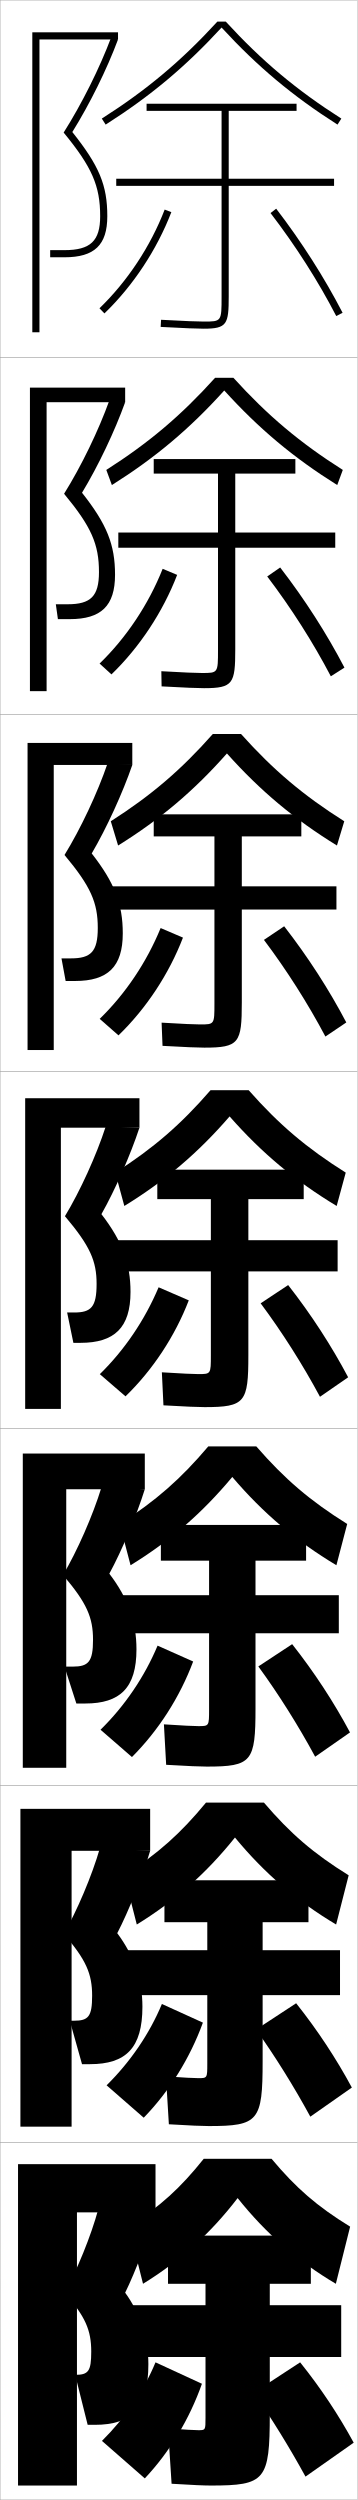
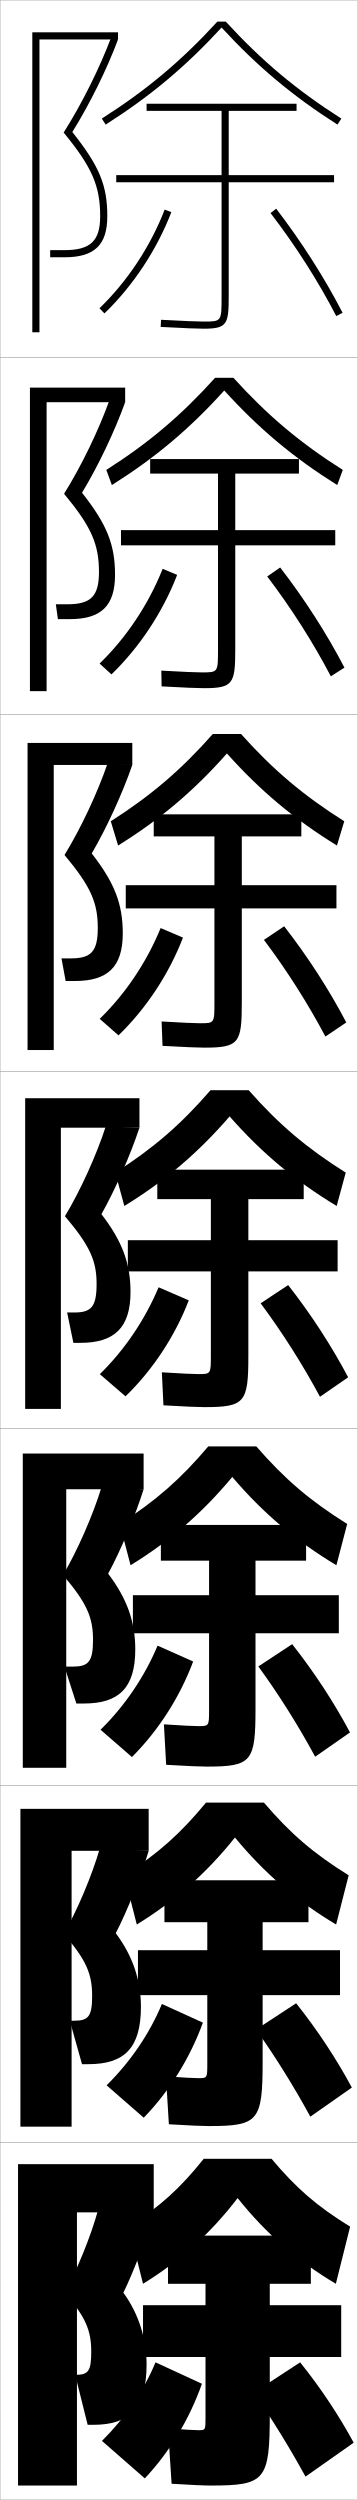
<svg xmlns="http://www.w3.org/2000/svg" width="100.1" height="700.1" viewBox="0 0 100.1 700.1" overflow="visible" enable-background="new 0 0 100.1 700.1" xml:space="preserve">
  <g id="glyphs">
    <g>
      <rect x="0.05" y="0.05" fill="none" stroke="#999999" stroke-width="0.1" width="100" height="100" />
      <rect x="0.05" y="100.05" fill="none" stroke="#999999" stroke-width="0.1" width="100" height="100" />
      <rect x="0.05" y="200.05" fill="none" stroke="#999999" stroke-width="0.1" width="100" height="100" />
      <rect x="0.05" y="300.05" fill="none" stroke="#999999" stroke-width="0.1" width="100" height="100" />
      <rect x="0.05" y="400.05" fill="none" stroke="#999999" stroke-width="0.1" width="100" height="100" />
      <rect x="0.05" y="500.05" fill="none" stroke="#999999" stroke-width="0.1" width="100" height="100" />
      <rect x="0.05" y="600.05" fill="none" stroke="#999999" stroke-width="0.1" width="100" height="100" />
    </g>
    <g>
      <path d="M63.227,6.05h-2.354c-10.089,11.006-19.8,19.155-32.36,27.156l1.074,1.688      c12.593-8.021,22.357-16.204,32.463-27.182      c10.105,10.978,19.87,19.16,32.463,27.182l1.074-1.688      C83.026,25.205,73.315,17.056,63.227,6.05z" />
      <path d="M94.436,135.836l1.562-4.24c-12.023-7.625-21.084-15.261-30.634-25.797h-5.128      c-9.497,10.536-18.515,18.172-30.467,25.797l1.562,4.24      c12.194-7.681,21.777-15.744,31.469-26.481      C72.54,120.092,82.178,128.155,94.436,135.836z" />
      <path d="M94.358,236.779l2.049-6.792c-11.485-7.249-19.897-14.373-28.907-24.438      h-7.902c-8.906,10.064-17.23,17.188-28.574,24.438l2.049,6.792      c11.794-7.339,21.197-15.283,30.475-25.78      C72.925,221.496,82.436,229.44,94.358,236.779z" />
      <path d="M96.818,328.378c-10.947-6.873-18.71-13.484-27.181-23.078H58.962      c-8.314,9.594-15.945,16.205-26.681,23.078l2.537,9.344      c11.395-6.998,20.616-14.823,29.481-25.079      c9.01,10.256,18.395,18.081,29.981,25.079L96.818,328.378z" />
      <path d="M94.204,438.331l3.024-11.562c-10.41-6.498-17.523-12.596-25.454-21.719H58.324      c-7.723,9.123-14.66,15.221-24.787,21.719l3.025,11.562      c10.995-6.753,20.035-14.565,28.487-24.72      C73.693,423.766,82.952,431.578,94.204,438.331z" />
      <path d="M94.127,538.94l3.513-13.781c-9.872-6.122-16.336-11.706-23.727-20.359      H57.687c-7.131,8.653-13.375,14.237-22.894,20.359l3.513,13.781      c10.596-6.507,19.455-14.307,27.494-24.359      C74.079,524.634,83.211,532.434,94.127,538.94z" />
      <path d="M66.55,615.55c7.913,9.952,16.919,17.739,27.5,24l4-16      c-9.334-5.746-15.149-10.817-22-19h-19c-6.539,8.183-12.09,13.254-21,19l4,16      C50.246,633.289,58.924,625.502,66.55,615.55z" />
    </g>
-     <path d="M93.55,50.05h-29.5v-19h19v-2h-42v2h21v19h-29.5v2h29.5v31c0,7,0,7-5,7     c-1.438,0-5.43-0.131-11.943-0.498l-0.113,1.996     c6.557,0.371,10.592,0.502,12.057,0.502c6.525,0,7-1.245,7-9v-31h29.5V50.05z" />
-     <path d="M93.883,153.383v-4.25h-28v-16.5h16.833v-4.083H43.049v4.083h18v16.5H33.133v4.25     h27.917v28.667c0,6.415-0.002,6.417-4.5,6.417c-1.369,0-5.154-0.133-11.369-0.499     l0.072,4.247c6.442,0.371,10.361,0.502,11.88,0.502c8.145,0,8.75-1.274,8.75-10.833     v-28.5H93.883z" />
-     <path d="M94.216,254.716v-6.5H67.717v-14h16.667v-6.167H43.05v6.167h17v14     H31.217v6.5h28.833v26.333c0,5.83-0.004,5.833-4,5.833     c-1.299,0-4.878-0.135-10.795-0.499l0.258,6.498     c6.328,0.369,10.13,0.501,11.704,0.501c9.764,0,10.5-1.303,10.5-12.667v-26     H94.216z" />
    <g>
-       <path d="M95.55,645.55h-20v-6h11.5v-13.5h-40v13.5h10.5v6h-21.5v14.5h21.5v17c0,3.487-0.013,3.5-2,3.5      c-1.021,0-3.775-0.143-8.5-0.5l1,15.5c5.87,0.365,9.206,0.5,11,0.5      c15.239,0,16.5-1.419,16.5-20v-16h20V645.55z" />
-       <path d="M95.216,558.716v-12.583H73.549v-7.833h12.833v-11.75H46.049v11.75h12v7.833      H34.966v12.583h23.083v19.167c0,4.073-0.01,4.083-2.5,4.083      c-1.09,0-4.051-0.14-9.074-0.499l0.814,13.416c5.985,0.366,9.438,0.5,11.176,0.5      c13.954,0,15.083-1.39,15.083-18.167v-18.5H95.216z" />
-       <path d="M94.883,457.383v-10.666H71.55v-9.667h14.167v-10H45.05v10h13.5v9.667H33.883      v10.666h24.667v21.334c0,4.658-0.008,4.666-3,4.666      c-1.16,0-4.327-0.139-9.648-0.499l0.629,11.332      c6.1,0.367,9.668,0.501,11.353,0.501c12.668,0,13.667-1.361,13.667-16.334v-21      H94.883z" />
-       <path d="M94.55,347.3h-25v-11.5h15.5v-8.25h-41v8.25h15v11.5h-26.25v8.75h26.25v23.5      c0,5.244-0.006,5.25-3.5,5.25c-1.229,0-4.603-0.137-10.222-0.499l0.443,9.248      c6.214,0.368,9.899,0.501,11.528,0.501c11.383,0,12.25-1.332,12.25-14.5v-23.5h25V347.3z      " />
+       <path d="M95.55,645.55h-20v-6h11.5v-13.5h-40v13.5h10.5v6h-17.5v14.5h17.5v17c0,3.487-0.013,3.5-2,3.5      c-1.021,0-3.775-0.143-8.5-0.5l1,15.5c5.87,0.365,9.206,0.5,11,0.5      c15.239,0,16.5-1.419,16.5-20v-16h20V645.55z" />
+       <path d="M95.216,546.133H73.549v-7.833h12.833v-11.75H46.049v11.75h12v7.833H38.633v12.583      h19.417v19.167c0,4.073-0.01,4.083-2.5,4.083c-1.09,0-4.051-0.14-9.074-0.499      l0.814,13.416c5.985,0.366,9.438,0.5,11.176,0.5c13.954,0,15.083-1.39,15.083-18.167      v-18.5h21.667V546.133z" />
+       <path d="M94.883,446.717H71.55v-9.667h14.167v-10H45.05v10h13.5v9.667H37.217v10.666      h21.333v21.334c0,4.658-0.008,4.666-3,4.666c-1.16,0-4.327-0.139-9.648-0.499      l0.629,11.332c6.1,0.367,9.668,0.501,11.353,0.501      c12.668,0,13.667-1.361,13.667-16.334v-21h23.333V446.717z" />
+       <path d="M94.55,347.3h-25v-11.5h15.5v-8.25h-41v8.25h15v11.5h-23.25v8.75h23.25v23.5      c0,5.244-0.006,5.25-3.5,5.25c-1.229,0-4.603-0.137-10.222-0.499l0.443,9.248      c6.214,0.368,9.899,0.501,11.528,0.501c11.383,0,12.25-1.332,12.25-14.5v-23.5h25V347.3z      " />
    </g>
    <g>
      <path d="M28.55,683.55l12,10.5c7.006-7.449,12.53-16.655,16-26.5l-13-6      C40.296,669.439,35.112,677.026,28.55,683.55z" />
      <path d="M71.05,670.05c4.873,6.977,9.99,15.255,14.5,23.5l13.5-9.5      c-4.235-7.765-9.164-15.218-15-22.5L71.05,670.05z" />
    </g>
    <g>
      <path d="M29.85,583.972l10.398,9.072c7.225-7.445,12.978-16.731,16.573-26.627      l-11.483-5.221C41.88,569.517,36.516,577.39,29.85,583.972z" />
      <path d="M71.696,568.359c5.251,7.34,10.595,15.901,15.206,24.393l11.63-8.153      c-4.375-8.107-9.554-15.999-15.6-23.609L71.696,568.359z" />
    </g>
    <g>
      <path d="M28.151,484.394l8.797,7.646c7.443-7.443,13.426-16.809,17.145-26.754      l-9.965-4.441C40.464,469.595,34.92,477.752,28.151,484.394z" />
      <path d="M72.343,466.67c5.629,7.703,11.199,16.547,15.912,25.283l9.759-6.806      c-4.514-8.45-9.944-16.779-16.199-24.718L72.343,466.67z" />
    </g>
    <g>
      <g>
        <path d="M27.855,86.33l1.389,1.439c8.019-7.736,14.674-17.808,18.739-28.36       l-1.867-0.719C42.154,68.977,35.669,78.792,27.855,86.33z" />
        <path d="M75.757,59.658c7.021,9.156,13.385,19.132,18.404,28.851l1.777-0.918       c-5.072-9.821-11.503-19.901-18.596-29.149L75.757,59.658z" />
      </g>
      <g>
        <path d="M27.887,185.825l3.324,3.033c7.9-7.638,14.407-17.501,18.399-27.868       l-4.061-1.699C41.619,169.208,35.387,178.566,27.887,185.825z" />
        <path d="M74.834,161.432c6.683,8.793,12.857,18.486,17.809,27.959l3.814-2.431       c-4.933-9.479-11.113-19.121-17.997-28.042L74.834,161.432z" />
      </g>
      <g>
        <path d="M27.92,285.32l5.26,4.625c7.781-7.539,14.141-17.193,18.058-27.375       l-6.254-2.68C41.083,269.44,35.106,278.341,27.92,285.32z" />
        <path d="M73.912,263.206c6.345,8.43,12.331,17.84,17.213,27.067l5.851-3.945       c-4.793-9.136-10.724-18.341-17.397-26.934L73.912,263.206z" />
      </g>
      <g>
        <path d="M27.952,384.815l7.195,6.219c7.662-7.44,13.874-16.886,17.717-26.882       l-8.447-3.661C40.548,369.672,34.824,378.115,27.952,384.815z" />
        <path d="M72.989,364.979c6.007,8.066,11.804,17.193,16.617,26.176l7.889-5.459       c-4.654-8.793-10.334-17.561-16.799-25.826L72.989,364.979z" />
      </g>
    </g>
    <g>
      <g>
-         <polygon points="21.55,619.55 43.55,619.55 43.55,606.05 5.05,606.05        5.05,696.05 21.55,696.05 " />
-         <path d="M35.05,642.05c2.803-5.687,6.72-15.942,8.5-22.5l-16-1       c-2.03,7.573-6.141,17.589-9.5,23.5c5.885,6.69,7.5,10.509,7.5,16.5       c0,5.542-0.816,6.5-4.5,6.5l0,0l3.5,14h2c10.333,0,15-4.694,15-17       C41.55,654.924,39.253,647.793,35.05,642.05z" />
+         <polygon points="21.55,619.55 43.05,619.55 43.05,606.05 5.05,606.05        5.05,696.05 21.55,696.05 " />
+         <path d="M34.55,642.05c2.803-5.687,6.72-15.942,8.5-22.5l-15.5-1       c-2.03,7.573-6.141,17.589-9.5,23.5c5.885,6.69,7.5,10.509,7.5,16.5       c0,5.542-0.816,6.5-4.5,6.5l0,0l3.5,14h1.5c10.333,0,15-4.694,15-17       C41.05,654.924,38.753,647.793,34.55,642.05z" />
      </g>
      <g>
-         <polygon points="20.05,518.3 42.05,518.3 42.05,506.55 5.717,506.55        5.717,595.55 20.05,595.55 " />
-         <path d="M25.8,558.884c0,5.852-1.056,7-5.083,7h-1.167l3.417,12.166h2.25       c10.042,0,14.667-4.535,14.667-16.084c0-7.385-2.287-14.227-7.049-20.596       c3.154-6.057,7.211-16.207,9.216-23.07l-14.062-0.783       c-2.229,7.759-6.49,17.771-10.142,24.045       C24.132,548.819,25.8,552.755,25.8,558.884z" />
+         <polygon points="20.05,518.3 41.633,518.3 41.633,506.55 5.717,506.55        5.717,595.55 20.05,595.55 " />
+         <path d="M25.8,558.884c0,5.852-1.056,7-5.083,7h-1.167l3.417,12.166h1.833       c10.042,0,14.667-4.535,14.667-16.084c0-7.385-2.287-14.227-7.05-20.596       c3.154-6.057,7.212-16.207,9.216-23.07l-13.646-0.783       c-2.229,7.759-6.49,17.771-10.142,24.045       C24.132,548.819,25.8,552.755,25.8,558.884z" />
      </g>
      <g>
-         <polygon points="18.55,417.05 40.55,417.05 40.55,407.05 6.383,407.05        6.383,495.05 18.55,495.05 " />
-         <path d="M26.05,459.217c0,6.163-1.295,7.5-5.667,7.5h-2.333l3.333,10.333h2.5       c9.75,0,14.333-4.377,14.333-15.167c0-7.644-2.277-14.196-7.599-21.191       c3.505-6.427,7.703-16.472,9.932-23.642l-12.125-0.565       c-2.427,7.943-6.84,17.953-10.784,24.589       C24.33,448.899,26.05,452.951,26.05,459.217z" />
+         <polygon points="18.55,417.05 40.216,417.05 40.216,407.05 6.383,407.05        6.383,495.05 18.55,495.05 " />
+         <path d="M26.05,459.217c0,6.163-1.295,7.5-5.667,7.5h-2.333l3.333,10.333h2.167       c9.75,0,14.333-4.377,14.333-15.167c0-7.644-2.277-14.196-7.599-21.191       c3.505-6.427,7.703-16.472,9.932-23.642l-11.792-0.565       c-2.427,7.943-6.84,17.953-10.784,24.589       C24.33,448.899,26.05,452.951,26.05,459.217z" />
      </g>
    </g>
    <g>
      <g>
        <polygon points="11.05,11.05 33.05,11.05 33.05,9.05 9.05,9.05 9.05,93.05        11.05,93.05 " />
        <path d="M28.05,60.55c0,6.925-2.711,9.5-10,9.5h-4v2h4c8.411,0,12-3.439,12-11.5       c0-8.678-2.237-14.074-9.795-23.576c4.908-7.907,9.67-17.53,12.795-25.924       l-1.875-0.697c-3.248,8.676-8.239,18.683-13.351,26.769       C25.757,46.787,28.05,52.042,28.05,60.55z" />
      </g>
      <g>
        <polygon points="13.049,112.633 35.049,112.633 35.049,108.549 8.383,108.549        8.383,193.55 13.049,193.55 " />
        <path d="M27.716,160.216c0,6.774-2.319,9-8.75,9h-3.333l0.583,4.167h3.333       c8.76,0,12.667-3.699,12.667-12.417c0-8.419-2.247-14.105-9.246-22.98       c4.557-7.537,9.178-17.265,12.079-25.353l-4.396-0.581       c-3.04,8.494-7.889,18.5-12.709,26.224       C25.597,147.517,27.716,152.411,27.716,160.216z" />
      </g>
      <g>
        <polygon points="15.05,214.217 37.05,214.217 37.05,208.05 7.716,208.05        7.716,294.05 15.05,294.05 " />
        <path d="M27.383,259.883c0,6.625-1.927,8.5-7.5,8.5h-2.667l1.167,6.333h2.667       c9.11,0,13.333-3.958,13.333-13.333c0-8.161-2.257-14.135-8.697-22.384       c4.207-7.167,8.687-17.001,11.363-24.782l-6.917-0.465       c-2.833,8.311-7.54,18.318-12.067,25.679       C25.437,248.248,27.383,252.779,27.383,259.883z" />
      </g>
      <g>
        <polygon points="17.05,315.8 39.05,315.8 39.05,307.55 7.05,307.55        7.05,394.55 17.05,394.55 " />
        <path d="M27.05,359.55c0,6.475-1.534,8-6.25,8h-2l1.75,8.5h2c9.459,0,14-4.218,14-14.25       c0-7.902-2.268-14.166-8.147-21.788c3.855-6.797,8.194-16.736,10.647-24.212       l-9.438-0.349c-2.625,8.129-7.189,18.136-11.426,25.134       C25.277,348.979,27.05,353.147,27.05,359.55z" />
      </g>
    </g>
+     <g>
+       <path d="M93.55,49.05h-29.5v-18h19v-2h-42v2h21v18h-29.5v2h29.5v32c0,7,0,7-5,7      c-1.438,0-5.43-0.131-11.943-0.498l-0.113,1.996      c6.557,0.371,10.592,0.502,12.057,0.502c6.525,0,7-1.245,7-9v-32h29.5V49.05z" />
+       <path d="M93.883,148.467H65.883v-15.834h17.833v-4.083H42.05v4.083h19v15.834H33.883      v4.25h27.167v29.166c0,6.415-0.002,6.417-4.5,6.417      c-1.369,0-5.154-0.133-11.369-0.498l0.072,4.413      c6.442,0.37,10.36,0.502,11.88,0.502c8.145,0,8.75-1.274,8.75-10.834      v-29.166h28V148.467z" />
+       <path d="M94.216,247.883H67.717v-13.667h16.667v-6.167H43.05v6.167h17v13.667H35.217      v6.5h24.833v26.333c0,5.83-0.004,5.833-4,5.833c-1.299,0-4.878-0.135-10.795-0.499      l0.258,6.831c6.328,0.369,10.13,0.501,11.704,0.501      c9.764,0,10.5-1.303,10.5-12.667v-26.333h26.5V247.883z" />
+     </g>
  </g>
</svg>
